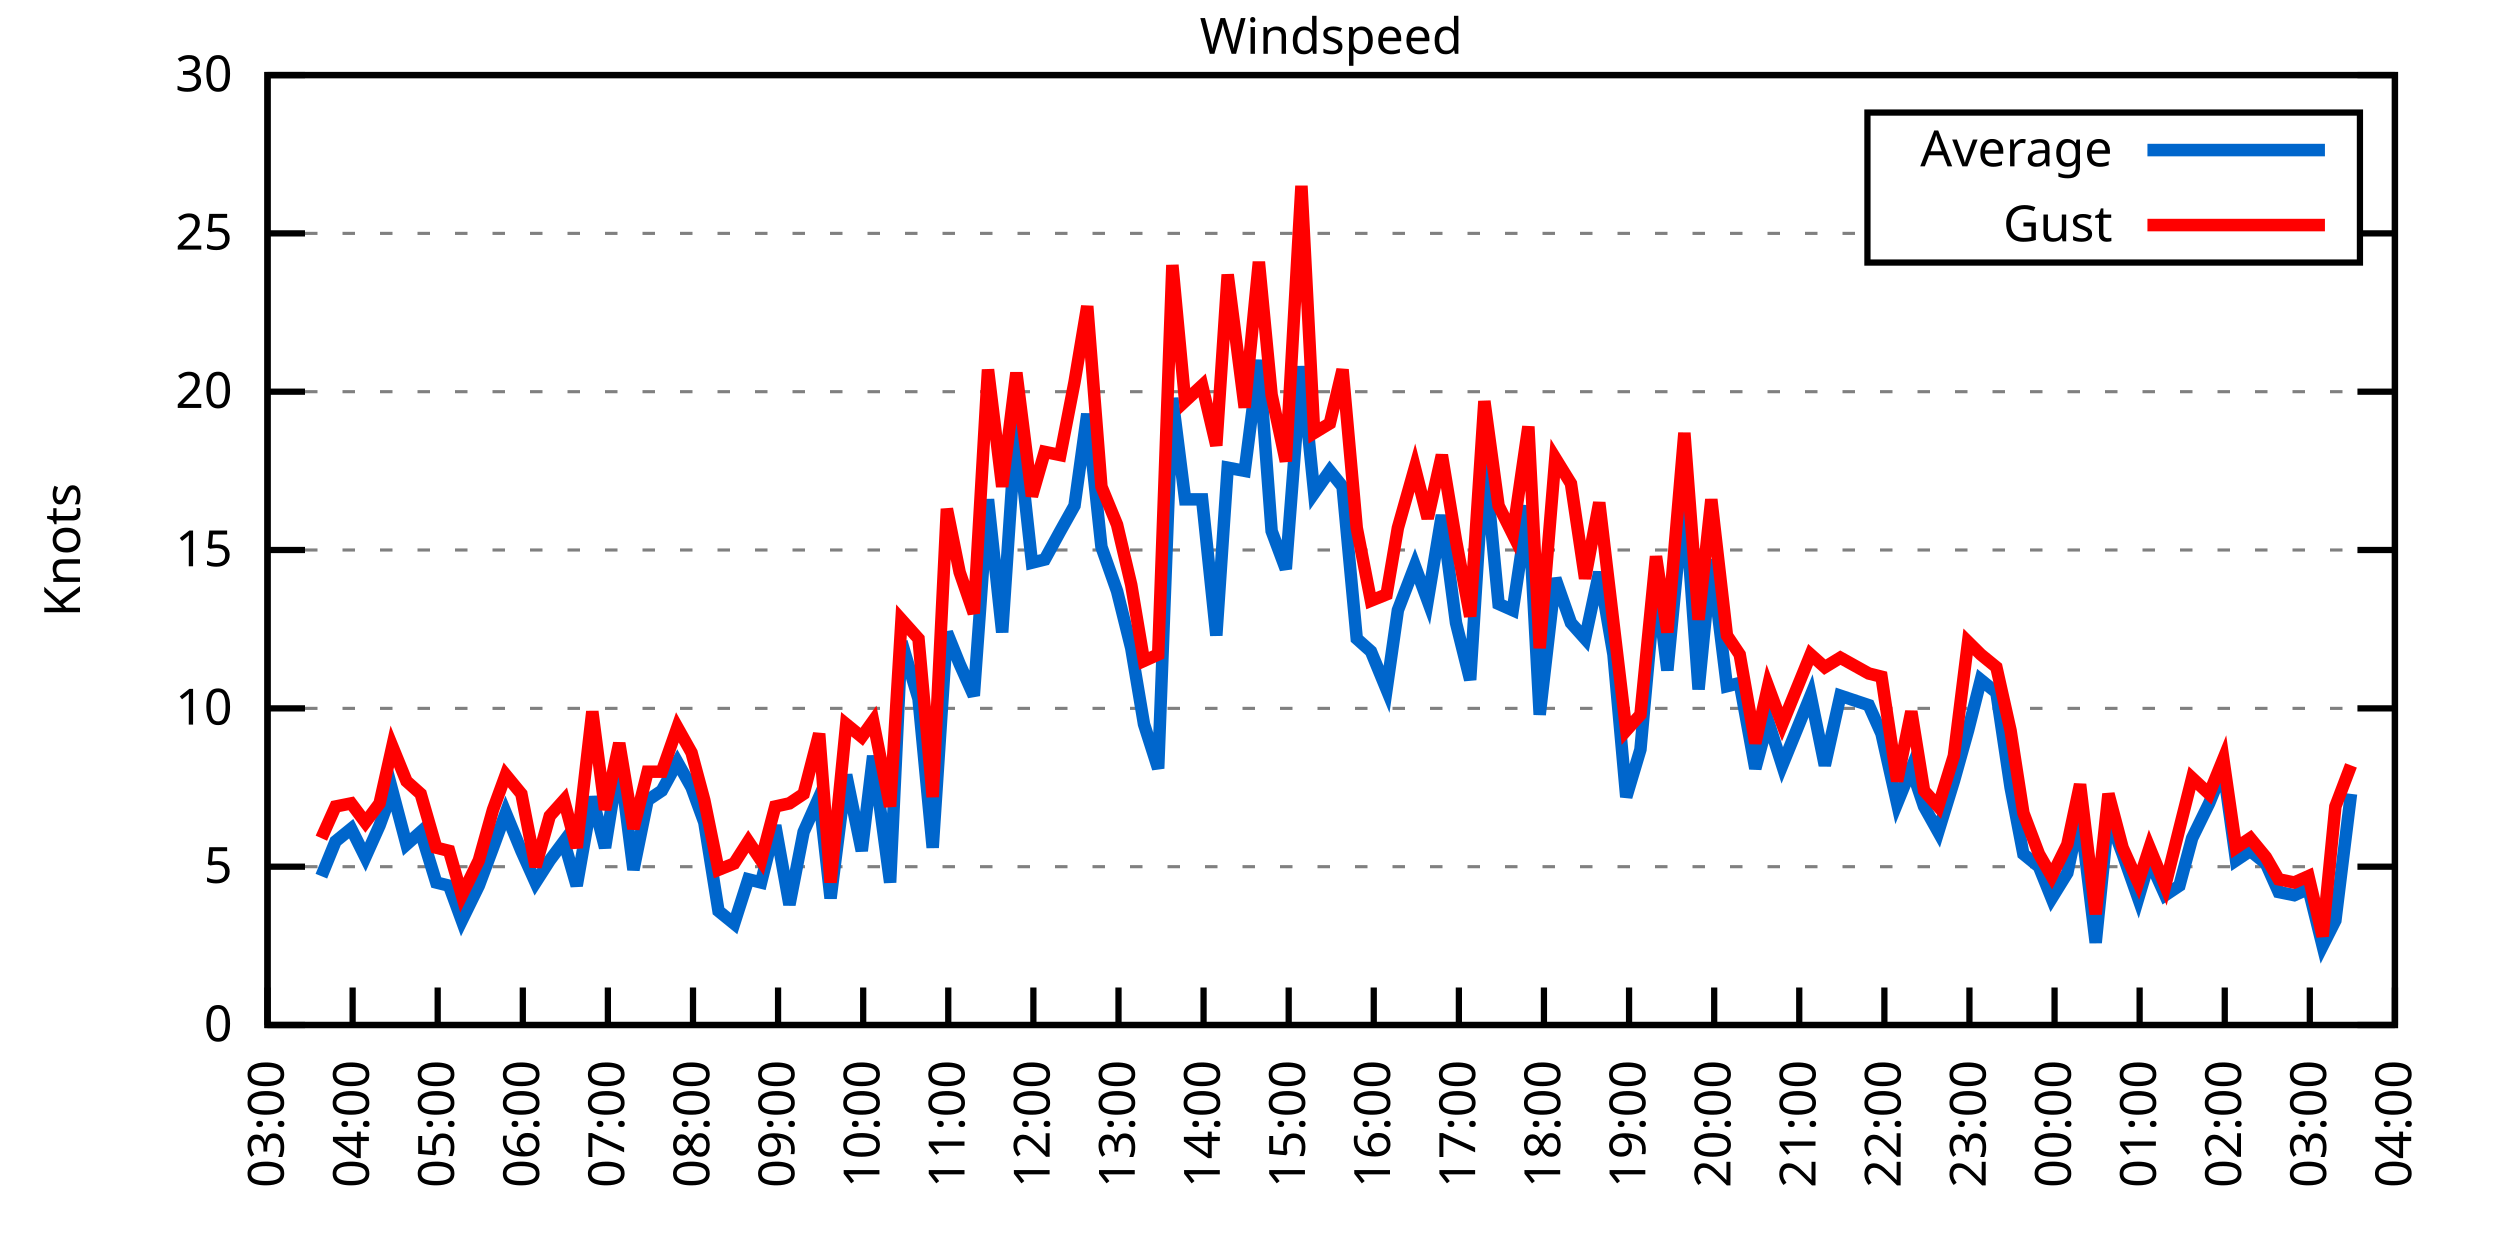
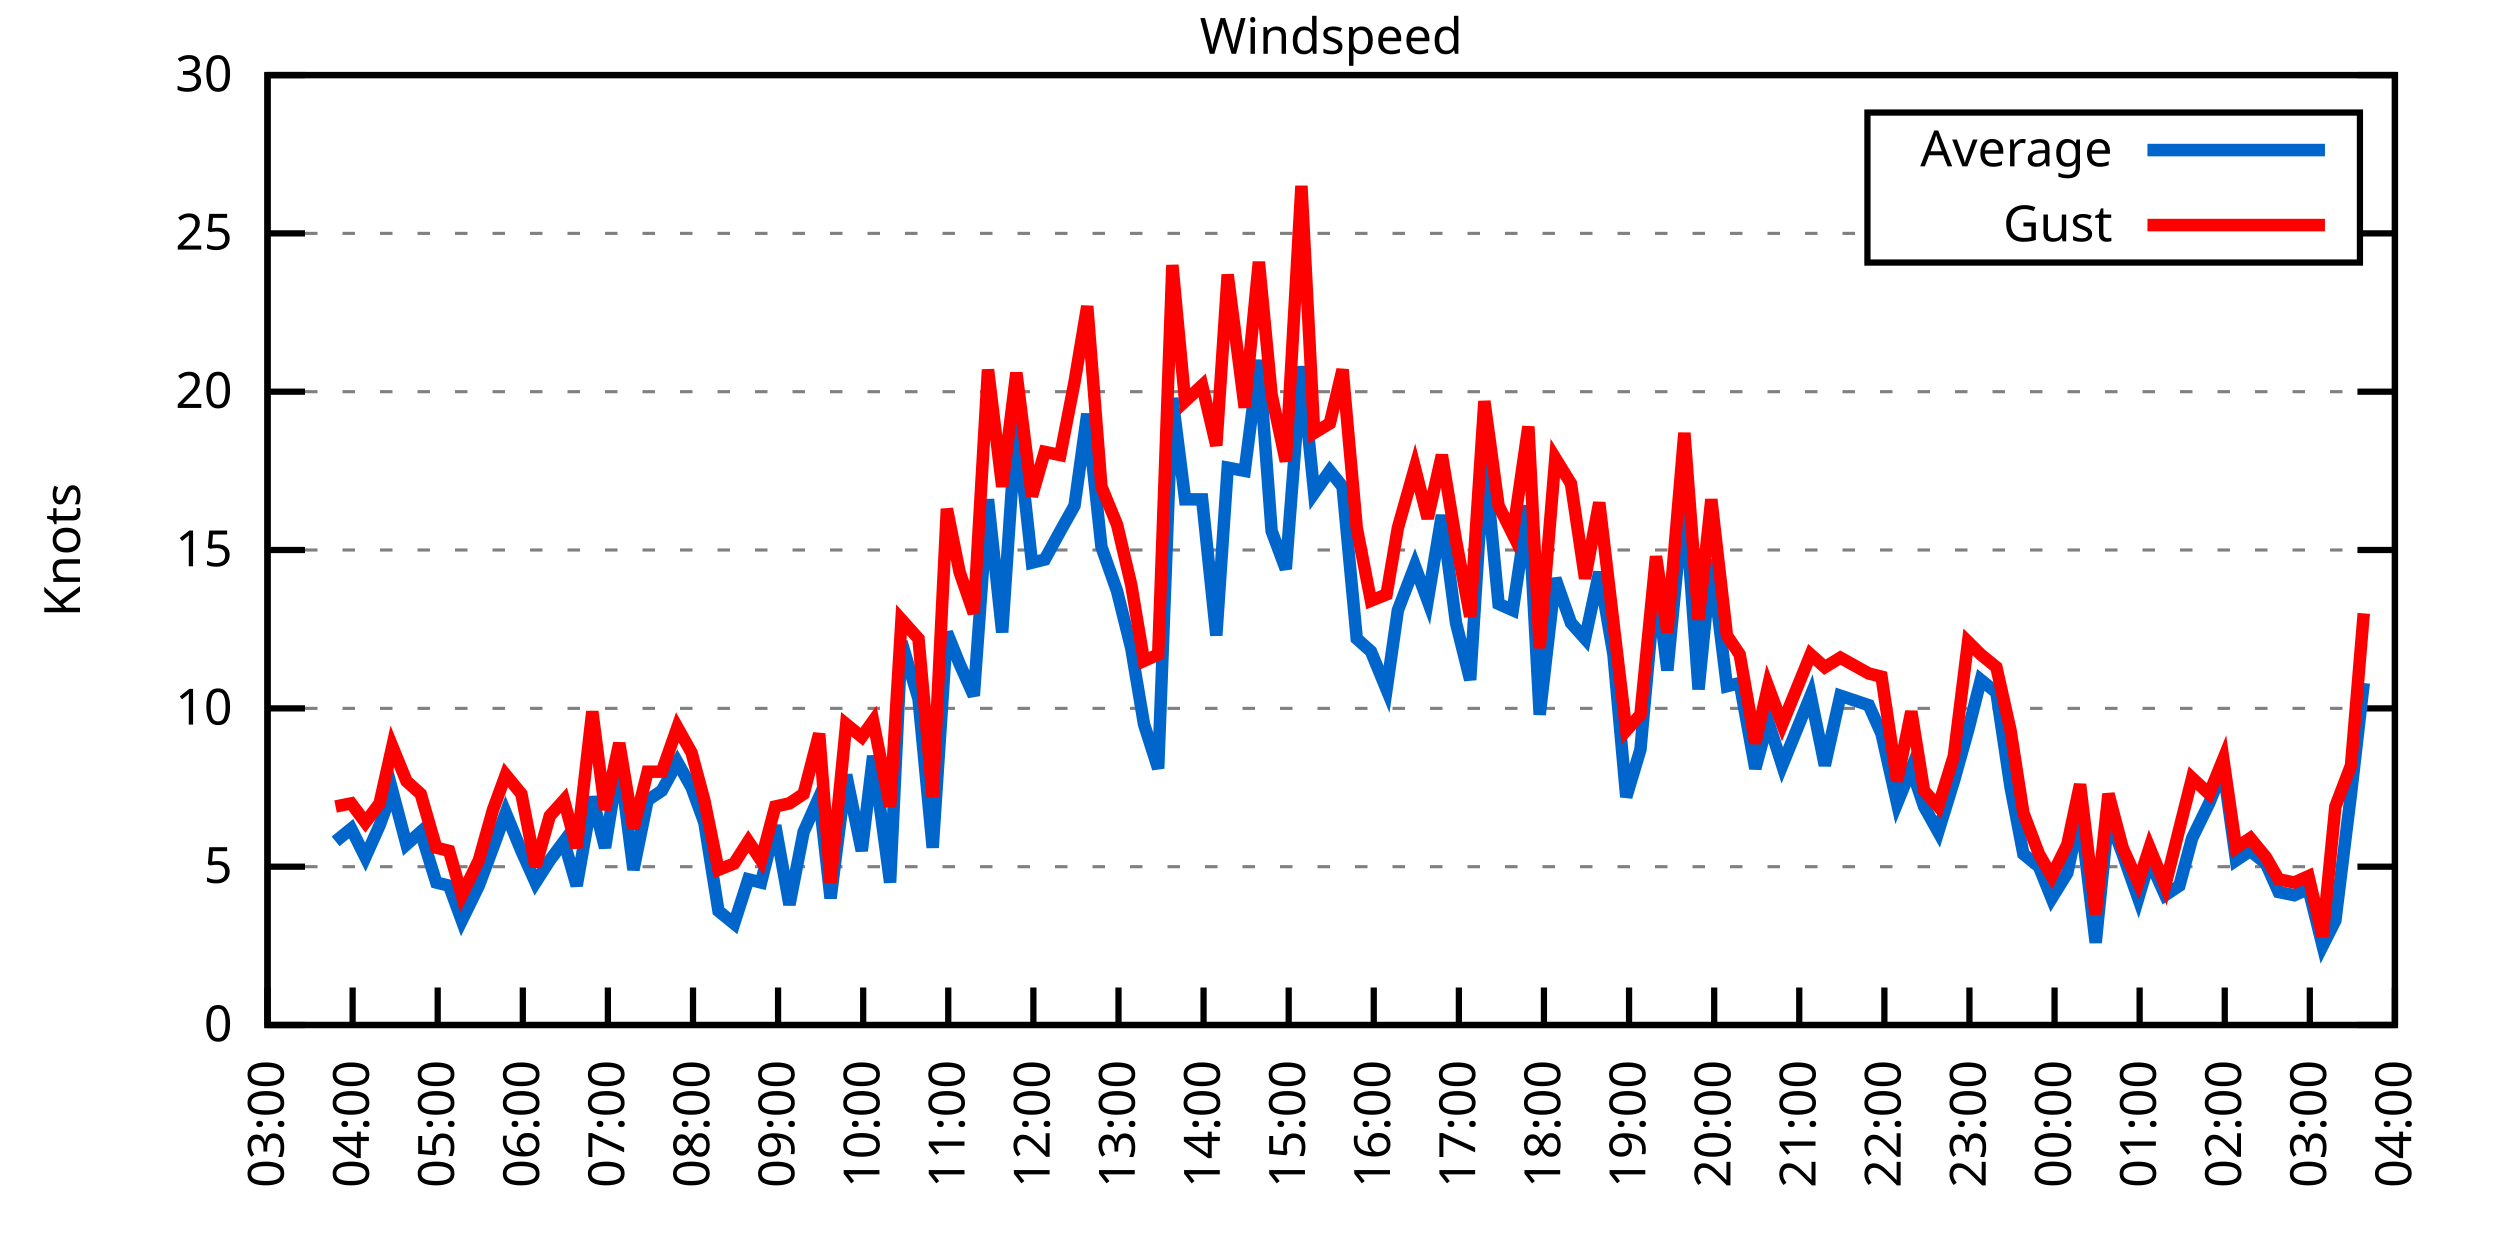
<svg xmlns="http://www.w3.org/2000/svg" xmlns:xlink="http://www.w3.org/1999/xlink" width="400" height="200" viewBox="0 0 400 200">
  <g id="gnuplot_canvas">
    <rect x="0" y="0" width="400" height="200" fill="none" />
    <defs>
      <circle id="gpDot" r="0.5" stroke-width="0.5" stroke="currentColor" />
      <path id="gpPt0" stroke-width="0.333" stroke="currentColor" d="M-1,0 h2 M0,-1 v2" />
      <path id="gpPt1" stroke-width="0.333" stroke="currentColor" d="M-1,-1 L1,1 M1,-1 L-1,1" />
      <path id="gpPt2" stroke-width="0.333" stroke="currentColor" d="M-1,0 L1,0 M0,-1 L0,1 M-1,-1 L1,1 M-1,1 L1,-1" />
      <rect id="gpPt3" stroke-width="0.333" stroke="currentColor" x="-1" y="-1" width="2" height="2" />
      <rect id="gpPt4" stroke-width="0.333" stroke="currentColor" fill="currentColor" x="-1" y="-1" width="2" height="2" />
      <circle id="gpPt5" stroke-width="0.333" stroke="currentColor" cx="0" cy="0" r="1" />
      <use xlink:href="#gpPt5" id="gpPt6" fill="currentColor" stroke="none" />
      <path id="gpPt7" stroke-width="0.333" stroke="currentColor" d="M0,-1.33 L-1.33,0.67 L1.33,0.67 z" />
      <use xlink:href="#gpPt7" id="gpPt8" fill="currentColor" stroke="none" />
      <use xlink:href="#gpPt7" id="gpPt9" stroke="currentColor" transform="rotate(180)" />
      <use xlink:href="#gpPt9" id="gpPt10" fill="currentColor" stroke="none" />
      <use xlink:href="#gpPt3" id="gpPt11" stroke="currentColor" transform="rotate(45)" />
      <use xlink:href="#gpPt11" id="gpPt12" fill="currentColor" stroke="none" />
      <path id="gpPt13" stroke-width="0.333" stroke="currentColor" d="M0,1.330 L1.265,0.411 L0.782,-1.067 L-0.782,-1.076 L-1.265,0.411 z" />
      <use xlink:href="#gpPt13" id="gpPt14" fill="currentColor" stroke="none" />
      <filter id="textbox" filterUnits="objectBoundingBox" x="0" y="0" height="1" width="1">
        <feFlood flood-color="white" flood-opacity="1" result="bgnd" />
        <feComposite in="SourceGraphic" in2="bgnd" operator="atop" />
      </filter>
      <filter id="greybox" filterUnits="objectBoundingBox" x="0" y="0" height="1" width="1">
        <feFlood flood-color="lightgrey" flood-opacity="1" result="grey" />
        <feComposite in="SourceGraphic" in2="grey" operator="atop" />
      </filter>
    </defs>
    <g fill="none" color="white" stroke="currentColor" stroke-width="1.00" stroke-linecap="butt" stroke-linejoin="miter">
</g>
    <g fill="none" color="black" stroke="currentColor" stroke-width="1.00" stroke-linecap="butt" stroke-linejoin="miter">
      <g stroke="none" shape-rendering="crispEdges">
        <polygon fill="rgb(255, 255, 255)" points="42.80,164.00 383.18,164.00 383.18,12.02 42.80,12.02 " />
      </g>
    </g>
    <g fill="none" color="black" stroke="currentColor" stroke-width="1.00" stroke-linecap="butt" stroke-linejoin="miter">
</g>
    <g fill="none" color="black" stroke="black" stroke-width="0.50" stroke-linecap="butt" stroke-linejoin="miter">
</g>
    <g fill="none" color="gray" stroke="currentColor" stroke-width="0.50" stroke-linecap="butt" stroke-linejoin="miter">
      <path stroke="gray" stroke-dasharray="2,4" class="gridline" d="M42.80,164.00 L383.19,164.00  " />
    </g>
    <g fill="none" color="gray" stroke="gray" stroke-width="1.00" stroke-linecap="butt" stroke-linejoin="miter">
</g>
    <g fill="none" color="black" stroke="currentColor" stroke-width="1.00" stroke-linecap="butt" stroke-linejoin="miter">
      <path stroke="black" d="M42.80,164.00 L48.80,164.00 M383.19,164.00 L377.19,164.00  " />
      <g transform="translate(37.20,166.60)" stroke="none" fill="black" font-family="Sans" font-size="8.00" text-anchor="end">
        <text>
          <tspan font-family="Sans"> 0</tspan>
        </text>
      </g>
    </g>
    <g fill="none" color="black" stroke="currentColor" stroke-width="1.00" stroke-linecap="butt" stroke-linejoin="miter">
</g>
    <g fill="none" color="black" stroke="black" stroke-width="0.50" stroke-linecap="butt" stroke-linejoin="miter">
</g>
    <g fill="none" color="gray" stroke="currentColor" stroke-width="0.50" stroke-linecap="butt" stroke-linejoin="miter">
      <path stroke="gray" stroke-dasharray="2,4" class="gridline" d="M42.80,138.67 L383.19,138.67  " />
    </g>
    <g fill="none" color="gray" stroke="gray" stroke-width="1.00" stroke-linecap="butt" stroke-linejoin="miter">
</g>
    <g fill="none" color="black" stroke="currentColor" stroke-width="1.00" stroke-linecap="butt" stroke-linejoin="miter">
      <path stroke="black" d="M42.80,138.67 L48.80,138.67 M383.19,138.67 L377.19,138.67  " />
      <g transform="translate(37.20,141.27)" stroke="none" fill="black" font-family="Sans" font-size="8.00" text-anchor="end">
        <text>
          <tspan font-family="Sans"> 5</tspan>
        </text>
      </g>
    </g>
    <g fill="none" color="black" stroke="currentColor" stroke-width="1.00" stroke-linecap="butt" stroke-linejoin="miter">
</g>
    <g fill="none" color="black" stroke="black" stroke-width="0.50" stroke-linecap="butt" stroke-linejoin="miter">
</g>
    <g fill="none" color="gray" stroke="currentColor" stroke-width="0.50" stroke-linecap="butt" stroke-linejoin="miter">
      <path stroke="gray" stroke-dasharray="2,4" class="gridline" d="M42.80,113.34 L383.19,113.34  " />
    </g>
    <g fill="none" color="gray" stroke="gray" stroke-width="1.00" stroke-linecap="butt" stroke-linejoin="miter">
</g>
    <g fill="none" color="black" stroke="currentColor" stroke-width="1.00" stroke-linecap="butt" stroke-linejoin="miter">
      <path stroke="black" d="M42.80,113.34 L48.80,113.34 M383.19,113.34 L377.19,113.34  " />
      <g transform="translate(37.20,115.94)" stroke="none" fill="black" font-family="Sans" font-size="8.00" text-anchor="end">
        <text>
          <tspan font-family="Sans"> 10</tspan>
        </text>
      </g>
    </g>
    <g fill="none" color="black" stroke="currentColor" stroke-width="1.00" stroke-linecap="butt" stroke-linejoin="miter">
</g>
    <g fill="none" color="black" stroke="black" stroke-width="0.50" stroke-linecap="butt" stroke-linejoin="miter">
</g>
    <g fill="none" color="gray" stroke="currentColor" stroke-width="0.50" stroke-linecap="butt" stroke-linejoin="miter">
      <path stroke="gray" stroke-dasharray="2,4" class="gridline" d="M42.80,88.00 L383.19,88.00  " />
    </g>
    <g fill="none" color="gray" stroke="gray" stroke-width="1.00" stroke-linecap="butt" stroke-linejoin="miter">
</g>
    <g fill="none" color="black" stroke="currentColor" stroke-width="1.00" stroke-linecap="butt" stroke-linejoin="miter">
      <path stroke="black" d="M42.80,88.00 L48.80,88.00 M383.19,88.00 L377.19,88.00  " />
      <g transform="translate(37.20,90.60)" stroke="none" fill="black" font-family="Sans" font-size="8.00" text-anchor="end">
        <text>
          <tspan font-family="Sans"> 15</tspan>
        </text>
      </g>
    </g>
    <g fill="none" color="black" stroke="currentColor" stroke-width="1.00" stroke-linecap="butt" stroke-linejoin="miter">
</g>
    <g fill="none" color="black" stroke="black" stroke-width="0.50" stroke-linecap="butt" stroke-linejoin="miter">
</g>
    <g fill="none" color="gray" stroke="currentColor" stroke-width="0.50" stroke-linecap="butt" stroke-linejoin="miter">
      <path stroke="gray" stroke-dasharray="2,4" class="gridline" d="M42.80,62.67 L383.19,62.67  " />
    </g>
    <g fill="none" color="gray" stroke="gray" stroke-width="1.00" stroke-linecap="butt" stroke-linejoin="miter">
</g>
    <g fill="none" color="black" stroke="currentColor" stroke-width="1.00" stroke-linecap="butt" stroke-linejoin="miter">
      <path stroke="black" d="M42.80,62.67 L48.80,62.67 M383.19,62.67 L377.19,62.67  " />
      <g transform="translate(37.20,65.27)" stroke="none" fill="black" font-family="Sans" font-size="8.00" text-anchor="end">
        <text>
          <tspan font-family="Sans"> 20</tspan>
        </text>
      </g>
    </g>
    <g fill="none" color="black" stroke="currentColor" stroke-width="1.00" stroke-linecap="butt" stroke-linejoin="miter">
</g>
    <g fill="none" color="black" stroke="black" stroke-width="0.50" stroke-linecap="butt" stroke-linejoin="miter">
</g>
    <g fill="none" color="gray" stroke="currentColor" stroke-width="0.50" stroke-linecap="butt" stroke-linejoin="miter">
      <path stroke="gray" stroke-dasharray="2,4" class="gridline" d="M42.80,37.34 L298.79,37.34 M377.59,37.34 L383.19,37.34  " />
    </g>
    <g fill="none" color="gray" stroke="gray" stroke-width="1.00" stroke-linecap="butt" stroke-linejoin="miter">
</g>
    <g fill="none" color="black" stroke="currentColor" stroke-width="1.00" stroke-linecap="butt" stroke-linejoin="miter">
      <path stroke="black" d="M42.80,37.34 L48.80,37.34 M383.19,37.34 L377.19,37.34  " />
      <g transform="translate(37.20,39.94)" stroke="none" fill="black" font-family="Sans" font-size="8.00" text-anchor="end">
        <text>
          <tspan font-family="Sans"> 25</tspan>
        </text>
      </g>
    </g>
    <g fill="none" color="black" stroke="currentColor" stroke-width="1.00" stroke-linecap="butt" stroke-linejoin="miter">
</g>
    <g fill="none" color="black" stroke="black" stroke-width="0.50" stroke-linecap="butt" stroke-linejoin="miter">
</g>
    <g fill="none" color="gray" stroke="currentColor" stroke-width="0.50" stroke-linecap="butt" stroke-linejoin="miter">
      <path stroke="gray" stroke-dasharray="2,4" class="gridline" d="M42.80,12.01 L383.19,12.01  " />
    </g>
    <g fill="none" color="gray" stroke="gray" stroke-width="1.00" stroke-linecap="butt" stroke-linejoin="miter">
</g>
    <g fill="none" color="black" stroke="currentColor" stroke-width="1.00" stroke-linecap="butt" stroke-linejoin="miter">
      <path stroke="black" d="M42.80,12.01 L48.80,12.01 M383.19,12.01 L377.19,12.01  " />
      <g transform="translate(37.20,14.61)" stroke="none" fill="black" font-family="Sans" font-size="8.00" text-anchor="end">
        <text>
          <tspan font-family="Sans"> 30</tspan>
        </text>
      </g>
    </g>
    <g fill="none" color="black" stroke="currentColor" stroke-width="1.00" stroke-linecap="butt" stroke-linejoin="miter">
      <path stroke="black" d="M42.80,164.00 L42.80,158.00  " />
      <g transform="translate(45.40,169.60) rotate(270.00)" stroke="none" fill="black" font-family="Sans" font-size="8.00" text-anchor="end">
        <text>
          <tspan font-family="Sans">03:00</tspan>
        </text>
      </g>
    </g>
    <g fill="none" color="black" stroke="currentColor" stroke-width="1.00" stroke-linecap="butt" stroke-linejoin="miter">
      <path stroke="black" d="M56.42,164.00 L56.42,158.00  " />
      <g transform="translate(59.02,169.60) rotate(270.00)" stroke="none" fill="black" font-family="Sans" font-size="8.00" text-anchor="end">
        <text>
          <tspan font-family="Sans">04:00</tspan>
        </text>
      </g>
    </g>
    <g fill="none" color="black" stroke="currentColor" stroke-width="1.00" stroke-linecap="butt" stroke-linejoin="miter">
      <path stroke="black" d="M70.03,164.00 L70.03,158.00  " />
      <g transform="translate(72.63,169.60) rotate(270.00)" stroke="none" fill="black" font-family="Sans" font-size="8.00" text-anchor="end">
        <text>
          <tspan font-family="Sans">05:00</tspan>
        </text>
      </g>
    </g>
    <g fill="none" color="black" stroke="currentColor" stroke-width="1.00" stroke-linecap="butt" stroke-linejoin="miter">
      <path stroke="black" d="M83.65,164.00 L83.65,158.00  " />
      <g transform="translate(86.25,169.60) rotate(270.00)" stroke="none" fill="black" font-family="Sans" font-size="8.00" text-anchor="end">
        <text>
          <tspan font-family="Sans">06:00</tspan>
        </text>
      </g>
    </g>
    <g fill="none" color="black" stroke="currentColor" stroke-width="1.00" stroke-linecap="butt" stroke-linejoin="miter">
      <path stroke="black" d="M97.26,164.00 L97.26,158.00  " />
      <g transform="translate(99.86,169.60) rotate(270.00)" stroke="none" fill="black" font-family="Sans" font-size="8.00" text-anchor="end">
        <text>
          <tspan font-family="Sans">07:00</tspan>
        </text>
      </g>
    </g>
    <g fill="none" color="black" stroke="currentColor" stroke-width="1.00" stroke-linecap="butt" stroke-linejoin="miter">
      <path stroke="black" d="M110.88,164.00 L110.88,158.00  " />
      <g transform="translate(113.48,169.60) rotate(270.00)" stroke="none" fill="black" font-family="Sans" font-size="8.00" text-anchor="end">
        <text>
          <tspan font-family="Sans">08:00</tspan>
        </text>
      </g>
    </g>
    <g fill="none" color="black" stroke="currentColor" stroke-width="1.00" stroke-linecap="butt" stroke-linejoin="miter">
      <path stroke="black" d="M124.49,164.00 L124.49,158.00  " />
      <g transform="translate(127.09,169.60) rotate(270.00)" stroke="none" fill="black" font-family="Sans" font-size="8.00" text-anchor="end">
        <text>
          <tspan font-family="Sans">09:00</tspan>
        </text>
      </g>
    </g>
    <g fill="none" color="black" stroke="currentColor" stroke-width="1.00" stroke-linecap="butt" stroke-linejoin="miter">
      <path stroke="black" d="M138.11,164.00 L138.11,158.00  " />
      <g transform="translate(140.71,169.60) rotate(270.00)" stroke="none" fill="black" font-family="Sans" font-size="8.00" text-anchor="end">
        <text>
          <tspan font-family="Sans">10:00</tspan>
        </text>
      </g>
    </g>
    <g fill="none" color="black" stroke="currentColor" stroke-width="1.00" stroke-linecap="butt" stroke-linejoin="miter">
      <path stroke="black" d="M151.72,164.00 L151.72,158.00  " />
      <g transform="translate(154.32,169.60) rotate(270.00)" stroke="none" fill="black" font-family="Sans" font-size="8.00" text-anchor="end">
        <text>
          <tspan font-family="Sans">11:00</tspan>
        </text>
      </g>
    </g>
    <g fill="none" color="black" stroke="currentColor" stroke-width="1.00" stroke-linecap="butt" stroke-linejoin="miter">
      <path stroke="black" d="M165.34,164.00 L165.34,158.00  " />
      <g transform="translate(167.94,169.60) rotate(270.00)" stroke="none" fill="black" font-family="Sans" font-size="8.00" text-anchor="end">
        <text>
          <tspan font-family="Sans">12:00</tspan>
        </text>
      </g>
    </g>
    <g fill="none" color="black" stroke="currentColor" stroke-width="1.00" stroke-linecap="butt" stroke-linejoin="miter">
      <path stroke="black" d="M178.96,164.00 L178.96,158.00  " />
      <g transform="translate(181.56,169.60) rotate(270.00)" stroke="none" fill="black" font-family="Sans" font-size="8.00" text-anchor="end">
        <text>
          <tspan font-family="Sans">13:00</tspan>
        </text>
      </g>
    </g>
    <g fill="none" color="black" stroke="currentColor" stroke-width="1.00" stroke-linecap="butt" stroke-linejoin="miter">
      <path stroke="black" d="M192.57,164.00 L192.57,158.00  " />
      <g transform="translate(195.17,169.60) rotate(270.00)" stroke="none" fill="black" font-family="Sans" font-size="8.00" text-anchor="end">
        <text>
          <tspan font-family="Sans">14:00</tspan>
        </text>
      </g>
    </g>
    <g fill="none" color="black" stroke="currentColor" stroke-width="1.00" stroke-linecap="butt" stroke-linejoin="miter">
      <path stroke="black" d="M206.19,164.00 L206.19,158.00  " />
      <g transform="translate(208.79,169.60) rotate(270.00)" stroke="none" fill="black" font-family="Sans" font-size="8.00" text-anchor="end">
        <text>
          <tspan font-family="Sans">15:00</tspan>
        </text>
      </g>
    </g>
    <g fill="none" color="black" stroke="currentColor" stroke-width="1.00" stroke-linecap="butt" stroke-linejoin="miter">
      <path stroke="black" d="M219.80,164.00 L219.80,158.00  " />
      <g transform="translate(222.40,169.60) rotate(270.00)" stroke="none" fill="black" font-family="Sans" font-size="8.00" text-anchor="end">
        <text>
          <tspan font-family="Sans">16:00</tspan>
        </text>
      </g>
    </g>
    <g fill="none" color="black" stroke="currentColor" stroke-width="1.00" stroke-linecap="butt" stroke-linejoin="miter">
      <path stroke="black" d="M233.42,164.00 L233.42,158.00  " />
      <g transform="translate(236.02,169.60) rotate(270.00)" stroke="none" fill="black" font-family="Sans" font-size="8.00" text-anchor="end">
        <text>
          <tspan font-family="Sans">17:00</tspan>
        </text>
      </g>
    </g>
    <g fill="none" color="black" stroke="currentColor" stroke-width="1.00" stroke-linecap="butt" stroke-linejoin="miter">
      <path stroke="black" d="M247.03,164.00 L247.03,158.00  " />
      <g transform="translate(249.63,169.60) rotate(270.00)" stroke="none" fill="black" font-family="Sans" font-size="8.00" text-anchor="end">
        <text>
          <tspan font-family="Sans">18:00</tspan>
        </text>
      </g>
    </g>
    <g fill="none" color="black" stroke="currentColor" stroke-width="1.00" stroke-linecap="butt" stroke-linejoin="miter">
      <path stroke="black" d="M260.65,164.00 L260.65,158.00  " />
      <g transform="translate(263.25,169.60) rotate(270.00)" stroke="none" fill="black" font-family="Sans" font-size="8.00" text-anchor="end">
        <text>
          <tspan font-family="Sans">19:00</tspan>
        </text>
      </g>
    </g>
    <g fill="none" color="black" stroke="currentColor" stroke-width="1.00" stroke-linecap="butt" stroke-linejoin="miter">
      <path stroke="black" d="M274.27,164.00 L274.27,158.00  " />
      <g transform="translate(276.87,169.60) rotate(270.00)" stroke="none" fill="black" font-family="Sans" font-size="8.00" text-anchor="end">
        <text>
          <tspan font-family="Sans">20:00</tspan>
        </text>
      </g>
    </g>
    <g fill="none" color="black" stroke="currentColor" stroke-width="1.00" stroke-linecap="butt" stroke-linejoin="miter">
      <path stroke="black" d="M287.88,164.00 L287.88,158.00  " />
      <g transform="translate(290.48,169.60) rotate(270.00)" stroke="none" fill="black" font-family="Sans" font-size="8.00" text-anchor="end">
        <text>
          <tspan font-family="Sans">21:00</tspan>
        </text>
      </g>
    </g>
    <g fill="none" color="black" stroke="currentColor" stroke-width="1.00" stroke-linecap="butt" stroke-linejoin="miter">
      <path stroke="black" d="M301.50,164.00 L301.50,158.00  " />
      <g transform="translate(304.10,169.60) rotate(270.00)" stroke="none" fill="black" font-family="Sans" font-size="8.00" text-anchor="end">
        <text>
          <tspan font-family="Sans">22:00</tspan>
        </text>
      </g>
    </g>
    <g fill="none" color="black" stroke="currentColor" stroke-width="1.00" stroke-linecap="butt" stroke-linejoin="miter">
      <path stroke="black" d="M315.11,164.00 L315.11,158.00  " />
      <g transform="translate(317.71,169.60) rotate(270.00)" stroke="none" fill="black" font-family="Sans" font-size="8.00" text-anchor="end">
        <text>
          <tspan font-family="Sans">23:00</tspan>
        </text>
      </g>
    </g>
    <g fill="none" color="black" stroke="currentColor" stroke-width="1.00" stroke-linecap="butt" stroke-linejoin="miter">
      <path stroke="black" d="M328.73,164.00 L328.73,158.00  " />
      <g transform="translate(331.33,169.60) rotate(270.00)" stroke="none" fill="black" font-family="Sans" font-size="8.00" text-anchor="end">
        <text>
          <tspan font-family="Sans">00:00</tspan>
        </text>
      </g>
    </g>
    <g fill="none" color="black" stroke="currentColor" stroke-width="1.00" stroke-linecap="butt" stroke-linejoin="miter">
      <path stroke="black" d="M342.34,164.00 L342.34,158.00  " />
      <g transform="translate(344.94,169.60) rotate(270.00)" stroke="none" fill="black" font-family="Sans" font-size="8.00" text-anchor="end">
        <text>
          <tspan font-family="Sans">01:00</tspan>
        </text>
      </g>
    </g>
    <g fill="none" color="black" stroke="currentColor" stroke-width="1.00" stroke-linecap="butt" stroke-linejoin="miter">
      <path stroke="black" d="M355.96,164.00 L355.96,158.00  " />
      <g transform="translate(358.56,169.60) rotate(270.00)" stroke="none" fill="black" font-family="Sans" font-size="8.00" text-anchor="end">
        <text>
          <tspan font-family="Sans">02:00</tspan>
        </text>
      </g>
    </g>
    <g fill="none" color="black" stroke="currentColor" stroke-width="1.00" stroke-linecap="butt" stroke-linejoin="miter">
      <path stroke="black" d="M369.57,164.00 L369.57,158.00  " />
      <g transform="translate(372.17,169.60) rotate(270.00)" stroke="none" fill="black" font-family="Sans" font-size="8.00" text-anchor="end">
        <text>
          <tspan font-family="Sans">03:00</tspan>
        </text>
      </g>
    </g>
    <g fill="none" color="black" stroke="currentColor" stroke-width="1.00" stroke-linecap="butt" stroke-linejoin="miter">
      <path stroke="black" d="M383.19,164.00 L383.19,158.00  " />
      <g transform="translate(385.79,169.60) rotate(270.00)" stroke="none" fill="black" font-family="Sans" font-size="8.00" text-anchor="end">
        <text>
          <tspan font-family="Sans">04:00</tspan>
        </text>
      </g>
    </g>
    <g fill="none" color="black" stroke="currentColor" stroke-width="1.00" stroke-linecap="butt" stroke-linejoin="miter">
</g>
    <g fill="none" color="black" stroke="currentColor" stroke-width="1.00" stroke-linecap="butt" stroke-linejoin="miter">
      <path stroke="black" d="M42.80,12.01 L42.80,164.00 L383.19,164.00 L383.19,12.01 L42.80,12.01 Z  " />
    </g>
    <g fill="none" color="black" stroke="currentColor" stroke-width="1.00" stroke-linecap="butt" stroke-linejoin="miter">
</g>
    <g fill="none" color="black" stroke="currentColor" stroke-width="1.00" stroke-linecap="butt" stroke-linejoin="miter">
      <path stroke="black" d="M298.79,42.01 L298.79,18.01 L377.59,18.01 L377.59,42.01 L298.79,42.01 Z  " />
    </g>
    <g id="Windspeed_plot_1">
      <g fill="none" color="white" stroke="black" stroke-width="2.00" stroke-linecap="butt" stroke-linejoin="miter">
</g>
      <g fill="none" color="black" stroke="currentColor" stroke-width="2.00" stroke-linecap="butt" stroke-linejoin="miter">
        <g transform="translate(337.99,26.61)" stroke="none" fill="black" font-family="Sans" font-size="8.00" text-anchor="end">
          <text>
            <tspan font-family="Sans">Average</tspan>
          </text>
        </g>
      </g>
      <g fill="none" color="black" stroke="currentColor" stroke-width="2.00" stroke-linecap="butt" stroke-linejoin="miter">
-         <path stroke="rgb(  0, 102, 204)" d="M343.59,24.01 L371.99,24.01 M51.42,140.19 L53.69,134.62 L56.19,132.59 L58.46,137.15 L60.73,132.08 L62.77,126.51   L65.04,135.12 L67.31,133.10 L69.80,141.20 L71.85,141.71 L73.89,147.28 L76.61,141.71 L78.88,135.63 L80.92,130.06   L83.42,136.14 L85.69,141.20 L87.96,137.66 L90.23,134.62 L92.27,141.71 L94.77,127.52 L96.81,135.63 L99.08,121.44   L101.35,139.17 L103.62,128.03 L105.89,126.51 L108.38,121.95 L110.65,126.00 L112.69,131.58 L114.96,145.76 L117.46,147.79   L119.73,140.69 L121.77,141.20 L124.04,132.08 L126.31,144.75 L128.58,133.10 L131.07,127.52 L132.89,143.73 L135.39,123.98   L137.88,136.14 L139.70,120.94 L142.42,141.20 L144.24,102.70 L146.96,111.82 L149.23,135.63 L151.50,101.18 L153.54,106.24   L155.81,111.31 L158.08,79.90 L160.35,101.18 L162.62,67.23 L165.11,90.03 L167.16,89.52 L169.65,84.97 L171.92,80.91   L173.96,66.22 L176.23,87.50 L178.73,94.59 L181.00,103.71 L183.04,115.87 L185.31,122.96 L187.58,63.69 L189.62,79.90   L192.34,79.90 L194.61,101.68 L196.43,74.83 L199.15,75.34 L201.42,57.61 L203.46,84.97 L205.73,91.04 L208.23,58.62   L210.27,78.89 L212.77,75.34 L214.81,77.87 L217.08,102.19 L219.35,104.22 L221.85,110.30 L223.66,97.63 L226.38,90.54   L228.43,96.11 L230.70,82.43 L232.96,99.66 L235.23,108.78 L237.50,72.81 L239.77,96.62 L242.04,97.63 L244.54,80.91   L246.35,114.35 L248.85,92.56 L251.35,99.66 L253.61,102.19 L255.88,91.55 L258.15,104.72 L260.20,127.52 L262.47,119.92   L264.96,92.56 L266.78,107.26 L269.50,78.89 L271.77,110.30 L273.81,89.52 L276.31,109.79 L278.35,109.28 L280.85,122.96   L282.89,115.36 L285.16,122.46 L289.70,111.31 L291.97,122.46 L294.46,111.31 L299.00,112.83 L301.04,117.39 L303.54,128.54   L305.81,122.96 L307.85,129.04 L310.12,133.10 L312.62,124.99 L314.89,116.88 L316.93,108.78 L319.42,110.80 L321.69,126.00   L323.74,136.64 L326.23,138.67 L328.27,143.73 L330.77,139.68 L332.81,130.06 L335.31,150.83 L337.35,130.56 L339.62,136.64   L342.12,143.73 L343.93,137.66 L346.43,143.23 L348.70,141.71 L350.74,134.11 L353.46,128.54 L355.73,122.96 L357.77,137.66   L360.04,136.14 L362.54,138.16 L364.58,142.72 L367.08,143.23 L369.35,142.21 L371.62,151.33 L373.66,147.28 L376.16,127.02    " />
+         <path stroke="rgb(  0, 102, 204)" d="M343.59,24.01 L371.99,24.01 M53.69,134.62 L56.19,132.59 L58.46,137.15 L60.73,132.08 L62.77,126.51 L65.04,135.12   L67.31,133.10 L69.80,141.20 L71.85,141.71 L73.89,147.28 L76.61,141.71 L78.88,135.63 L80.92,130.06 L83.42,136.14   L85.69,141.20 L87.96,137.66 L90.23,134.62 L92.27,141.71 L94.77,127.52 L96.81,135.63 L99.08,121.44 L101.35,139.17   L103.62,128.03 L105.89,126.51 L108.38,121.95 L110.65,126.00 L112.69,131.58 L114.96,145.76 L117.46,147.79 L119.73,140.69   L121.77,141.20 L124.04,132.08 L126.31,144.75 L128.58,133.10 L131.07,127.52 L132.89,143.73 L135.39,123.98 L137.88,136.14   L139.70,120.94 L142.42,141.20 L144.24,102.70 L146.96,111.82 L149.23,135.63 L151.50,101.18 L153.54,106.24 L155.81,111.31   L158.08,79.90 L160.35,101.18 L162.62,67.23 L165.11,90.03 L167.16,89.52 L169.65,84.97 L171.92,80.91 L173.96,66.22   L176.23,87.50 L178.73,94.59 L181.00,103.71 L183.04,115.87 L185.31,122.96 L187.58,63.69 L189.62,79.90 L192.34,79.90   L194.61,101.68 L196.43,74.83 L199.15,75.34 L201.42,57.61 L203.46,84.97 L205.73,91.04 L208.23,58.62 L210.27,78.89   L212.77,75.34 L214.81,77.87 L217.08,102.19 L219.35,104.22 L221.85,110.30 L223.66,97.63 L226.38,90.54 L228.43,96.11   L230.70,82.43 L232.96,99.66 L235.23,108.78 L237.50,72.81 L239.77,96.62 L242.04,97.63 L244.54,80.91 L246.35,114.35   L248.85,92.56 L251.35,99.66 L253.61,102.19 L255.88,91.55 L258.15,104.72 L260.20,127.52 L262.47,119.92 L264.96,92.56   L266.78,107.26 L269.50,78.89 L271.77,110.30 L273.81,89.52 L276.31,109.79 L278.35,109.28 L280.85,122.96 L282.89,115.36   L285.16,122.46 L289.70,111.31 L291.97,122.46 L294.46,111.31 L299.00,112.83 L301.04,117.39 L303.54,128.54 L305.81,122.96   L307.85,129.04 L310.12,133.10 L312.62,124.99 L314.89,116.88 L316.93,108.78 L319.42,110.80 L321.69,126.00 L323.74,136.64   L326.23,138.67 L328.27,143.73 L330.77,139.68 L332.81,130.06 L335.31,150.83 L337.35,130.56 L339.62,136.64 L342.12,143.73   L343.93,137.66 L346.43,143.23 L348.70,141.71 L350.74,134.11 L353.46,128.54 L355.73,122.96 L357.77,137.66 L360.04,136.14   L362.54,138.16 L364.58,142.72 L367.08,143.23 L369.35,142.21 L371.62,151.33 L373.66,147.28 L376.16,127.02 L378.20,109.28    " />
      </g>
    </g>
    <g id="Windspeed_plot_2">
      <g fill="none" color="black" stroke="currentColor" stroke-width="2.00" stroke-linecap="butt" stroke-linejoin="miter">
        <g transform="translate(337.99,38.61)" stroke="none" fill="black" font-family="Sans" font-size="8.00" text-anchor="end">
          <text>
            <tspan font-family="Sans">Gust</tspan>
          </text>
        </g>
      </g>
      <g fill="none" color="black" stroke="currentColor" stroke-width="2.00" stroke-linecap="butt" stroke-linejoin="miter">
-         <path stroke="rgb(255,   0,   0)" d="M343.59,36.01 L371.99,36.01 M51.42,134.11 L53.69,129.04 L56.19,128.54 L58.46,131.58 L60.73,128.54 L62.77,119.42   L65.04,124.99 L67.31,127.02 L69.80,135.63 L71.85,136.14 L73.89,143.23 L76.61,137.66 L78.88,129.55 L80.92,123.98   L83.42,127.02 L85.69,138.67 L87.96,130.56 L90.23,128.03 L92.27,135.63 L94.77,113.84 L96.81,129.55 L99.08,118.91   L101.35,132.59 L103.62,123.47 L105.89,123.47 L108.38,116.38 L110.65,120.43 L112.69,128.03 L114.96,139.17 L117.46,138.16   L119.73,134.62 L121.77,137.66 L124.04,129.04 L126.31,128.54 L128.58,127.02 L131.07,117.39 L132.89,141.20 L135.39,115.87   L137.88,117.90 L139.70,115.36 L142.42,129.04 L144.24,99.15 L146.96,102.19 L149.23,127.52 L151.50,81.42 L153.54,91.55   L155.81,98.14 L158.08,59.13 L160.35,77.87 L162.62,59.63 L165.11,79.39 L167.16,72.30 L169.65,72.81 L171.92,61.15   L173.96,48.99 L176.23,77.87 L178.73,83.95 L181.00,93.58 L183.04,105.74 L185.31,104.72 L187.58,42.41 L189.62,64.19   L192.34,61.66 L194.61,71.29 L196.43,43.93 L199.15,65.21 L201.42,41.90 L203.46,63.18 L205.73,73.82 L208.23,29.74   L210.27,69.26 L212.77,67.74 L214.81,59.13 L217.08,84.46 L219.35,96.11 L221.85,95.10 L223.66,84.46 L226.38,74.83   L228.43,82.94 L230.70,72.81 L232.96,86.49 L235.23,98.64 L237.50,64.19 L239.77,80.91 L242.04,85.47 L244.54,68.25   L246.35,103.71 L248.85,73.31 L251.35,77.37 L253.61,92.56 L255.88,80.41 L258.15,99.66 L260.20,116.88 L262.47,114.35   L264.96,89.02 L266.78,101.18 L269.50,69.26 L271.77,99.15 L273.81,79.90 L276.31,101.68 L278.35,104.72 L280.85,118.91   L282.89,109.79 L285.16,115.87 L289.70,104.72 L291.97,106.75 L294.46,105.23 L299.00,107.76 L301.04,108.27 L303.54,124.99   L305.81,113.84 L307.85,126.51 L310.12,129.04 L312.62,120.94 L314.89,102.70 L316.93,104.72 L319.42,106.75 L321.69,116.88   L323.74,130.06 L326.23,136.64 L328.27,140.19 L330.77,135.12 L332.81,125.50 L335.31,146.27 L337.35,127.02 L339.62,135.63   L342.12,141.20 L343.93,135.63 L346.43,141.71 L348.70,132.59 L350.74,124.48 L353.46,127.02 L355.73,121.44 L357.77,135.63   L360.04,134.11 L362.54,137.15 L364.58,140.69 L367.08,141.20 L369.35,140.19 L371.62,149.81 L373.66,129.04 L376.16,122.46    " />
+         <path stroke="rgb(255,   0,   0)" d="M343.59,36.01 L371.99,36.01 M53.69,129.04 L56.19,128.54 L58.46,131.58 L60.73,128.54 L62.77,119.42 L65.04,124.99   L67.31,127.02 L69.80,135.63 L71.85,136.14 L73.89,143.23 L76.61,137.66 L78.88,129.55 L80.92,123.98 L83.42,127.02   L85.69,138.67 L87.96,130.56 L90.23,128.03 L92.27,135.63 L94.77,113.84 L96.81,129.55 L99.08,118.91 L101.35,132.59   L103.62,123.47 L105.89,123.47 L108.38,116.38 L110.65,120.43 L112.69,128.03 L114.96,139.17 L117.46,138.16 L119.73,134.62   L121.77,137.66 L124.04,129.04 L126.31,128.54 L128.58,127.02 L131.07,117.39 L132.89,141.20 L135.39,115.87 L137.88,117.90   L139.70,115.36 L142.42,129.04 L144.24,99.15 L146.96,102.19 L149.23,127.52 L151.50,81.42 L153.54,91.55 L155.81,98.14   L158.08,59.13 L160.35,77.87 L162.62,59.63 L165.11,79.39 L167.16,72.30 L169.65,72.81 L171.92,61.15 L173.96,48.99   L176.23,77.87 L178.73,83.95 L181.00,93.58 L183.04,105.74 L185.31,104.72 L187.58,42.41 L189.62,64.19 L192.34,61.66   L194.61,71.29 L196.43,43.93 L199.15,65.21 L201.42,41.90 L203.46,63.18 L205.73,73.82 L208.23,29.74 L210.27,69.26   L212.77,67.74 L214.81,59.13 L217.08,84.46 L219.35,96.11 L221.85,95.10 L223.66,84.46 L226.38,74.83 L228.43,82.94   L230.70,72.81 L232.96,86.49 L235.23,98.64 L237.50,64.19 L239.77,80.91 L242.04,85.47 L244.54,68.25 L246.35,103.71   L248.85,73.31 L251.35,77.37 L253.61,92.56 L255.88,80.41 L258.15,99.66 L260.20,116.88 L262.47,114.35 L264.96,89.02   L266.78,101.18 L269.50,69.26 L271.77,99.15 L273.81,79.90 L276.31,101.68 L278.35,104.72 L280.85,118.91 L282.89,109.79   L285.16,115.87 L289.70,104.72 L291.97,106.75 L294.46,105.23 L299.00,107.76 L301.04,108.27 L303.54,124.99 L305.81,113.84   L307.85,126.51 L310.12,129.04 L312.62,120.94 L314.89,102.70 L316.93,104.72 L319.42,106.75 L321.69,116.88 L323.74,130.06   L326.23,136.64 L328.27,140.19 L330.77,135.12 L332.81,125.50 L335.31,146.27 L337.35,127.02 L339.62,135.63 L342.12,141.20   L343.93,135.63 L346.43,141.71 L348.70,132.59 L350.74,124.48 L353.46,127.02 L355.73,121.44 L357.77,135.63 L360.04,134.11   L362.54,137.15 L364.58,140.69 L367.08,141.20 L369.35,140.19 L371.62,149.81 L373.66,129.04 L376.16,122.46 L378.20,98.14    " />
      </g>
    </g>
    <g fill="none" color="black" stroke="currentColor" stroke-width="2.00" stroke-linecap="butt" stroke-linejoin="miter">
</g>
    <g fill="none" color="black" stroke="black" stroke-width="1.00" stroke-linecap="butt" stroke-linejoin="miter">
</g>
    <g fill="none" color="black" stroke="currentColor" stroke-width="1.00" stroke-linecap="butt" stroke-linejoin="miter">
      <path stroke="black" d="M42.80,12.01 L42.80,164.00 L383.19,164.00 L383.19,12.01 L42.80,12.01 Z  " />
      <g transform="translate(12.80,88.01) rotate(270.00)" stroke="none" fill="black" font-family="Sans" font-size="8.00" text-anchor="middle">
        <text>
          <tspan font-family="Sans">Knots</tspan>
        </text>
      </g>
    </g>
    <g fill="none" color="black" stroke="currentColor" stroke-width="1.00" stroke-linecap="butt" stroke-linejoin="miter">
</g>
    <g fill="none" color="black" stroke="currentColor" stroke-width="1.00" stroke-linecap="butt" stroke-linejoin="miter">
      <g transform="translate(212.99,8.61)" stroke="none" fill="black" font-family="Sans" font-size="8.00" text-anchor="middle">
        <text>
          <tspan font-family="Sans">Windspeed</tspan>
        </text>
      </g>
    </g>
    <g fill="none" color="black" stroke="currentColor" stroke-width="1.00" stroke-linecap="butt" stroke-linejoin="miter">
</g>
  </g>
</svg>
